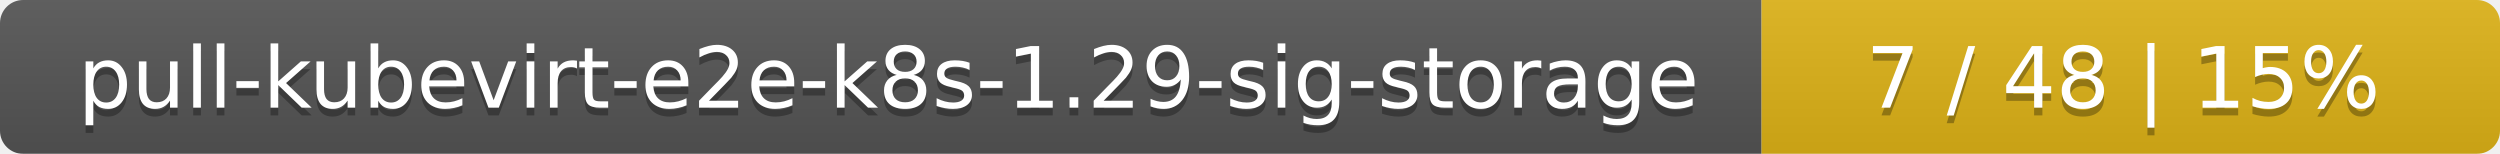
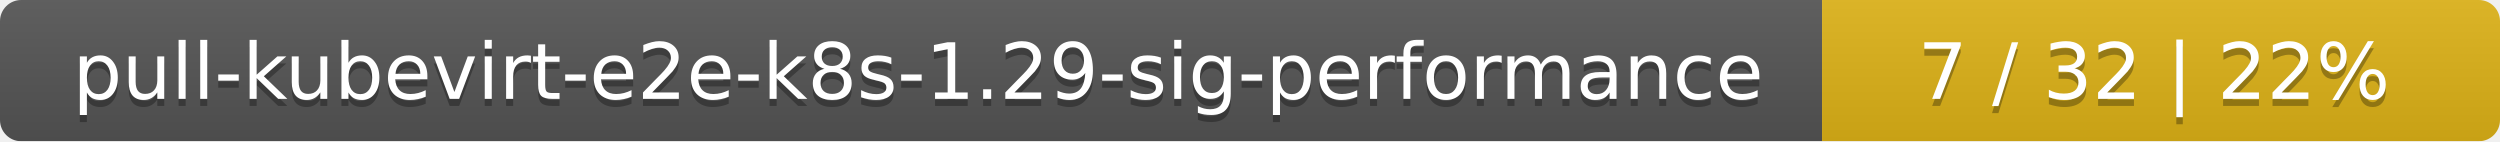
- <svg xmlns="http://www.w3.org/2000/svg" width="325" height="20">
+ <svg xmlns="http://www.w3.org/2000/svg" width="354" height="20">
  <linearGradient id="smooth" x2="0" y2="100%">
    <stop offset="0" stop-color="#bbb" stop-opacity=".1" />
    <stop offset="1" stop-opacity=".1" />
  </linearGradient>
  <mask id="round">
-     <rect width="325" height="20" rx="3" fill="#fff" />
+     <rect width="354" height="20" rx="3" fill="#fff" />
  </mask>
  <g mask="url(#round)">
-     <rect width="229" height="20" fill="#555" />
-     <rect x="229" width="96" height="20" fill="#dfb317" />
-     <rect width="325" height="20" fill="url(#smooth)" />
+     <rect width="258" height="20" fill="#555" />
+     <rect x="258" width="96" height="20" fill="#dfb317" />
+     <rect width="354" height="20" fill="url(#smooth)" />
  </g>
  <g fill="#fff" text-anchor="middle" font-family="DejaVu Sans,Verdana,Geneva,sans-serif" font-size="11">
-     <text x="115.5" y="15" fill="#010101" fill-opacity=".3">pull-kubevirt-e2e-k8s-1.29-sig-storage</text>
-     <text x="115.5" y="14">pull-kubevirt-e2e-k8s-1.29-sig-storage</text>
-     <text x="276" y="15" fill="#010101" fill-opacity=".3">7 / 48    |    15%</text>
-     <text x="276" y="14">7 / 48    |    15%</text>
+     <text x="130" y="15" fill="#010101" fill-opacity=".3">pull-kubevirt-e2e-k8s-1.29-sig-performance</text>
+     <text x="130" y="14">pull-kubevirt-e2e-k8s-1.29-sig-performance</text>
+     <text x="305" y="15" fill="#010101" fill-opacity=".3">7 / 32    |    22%</text>
+     <text x="305" y="14">7 / 32    |    22%</text>
  </g>
</svg>
